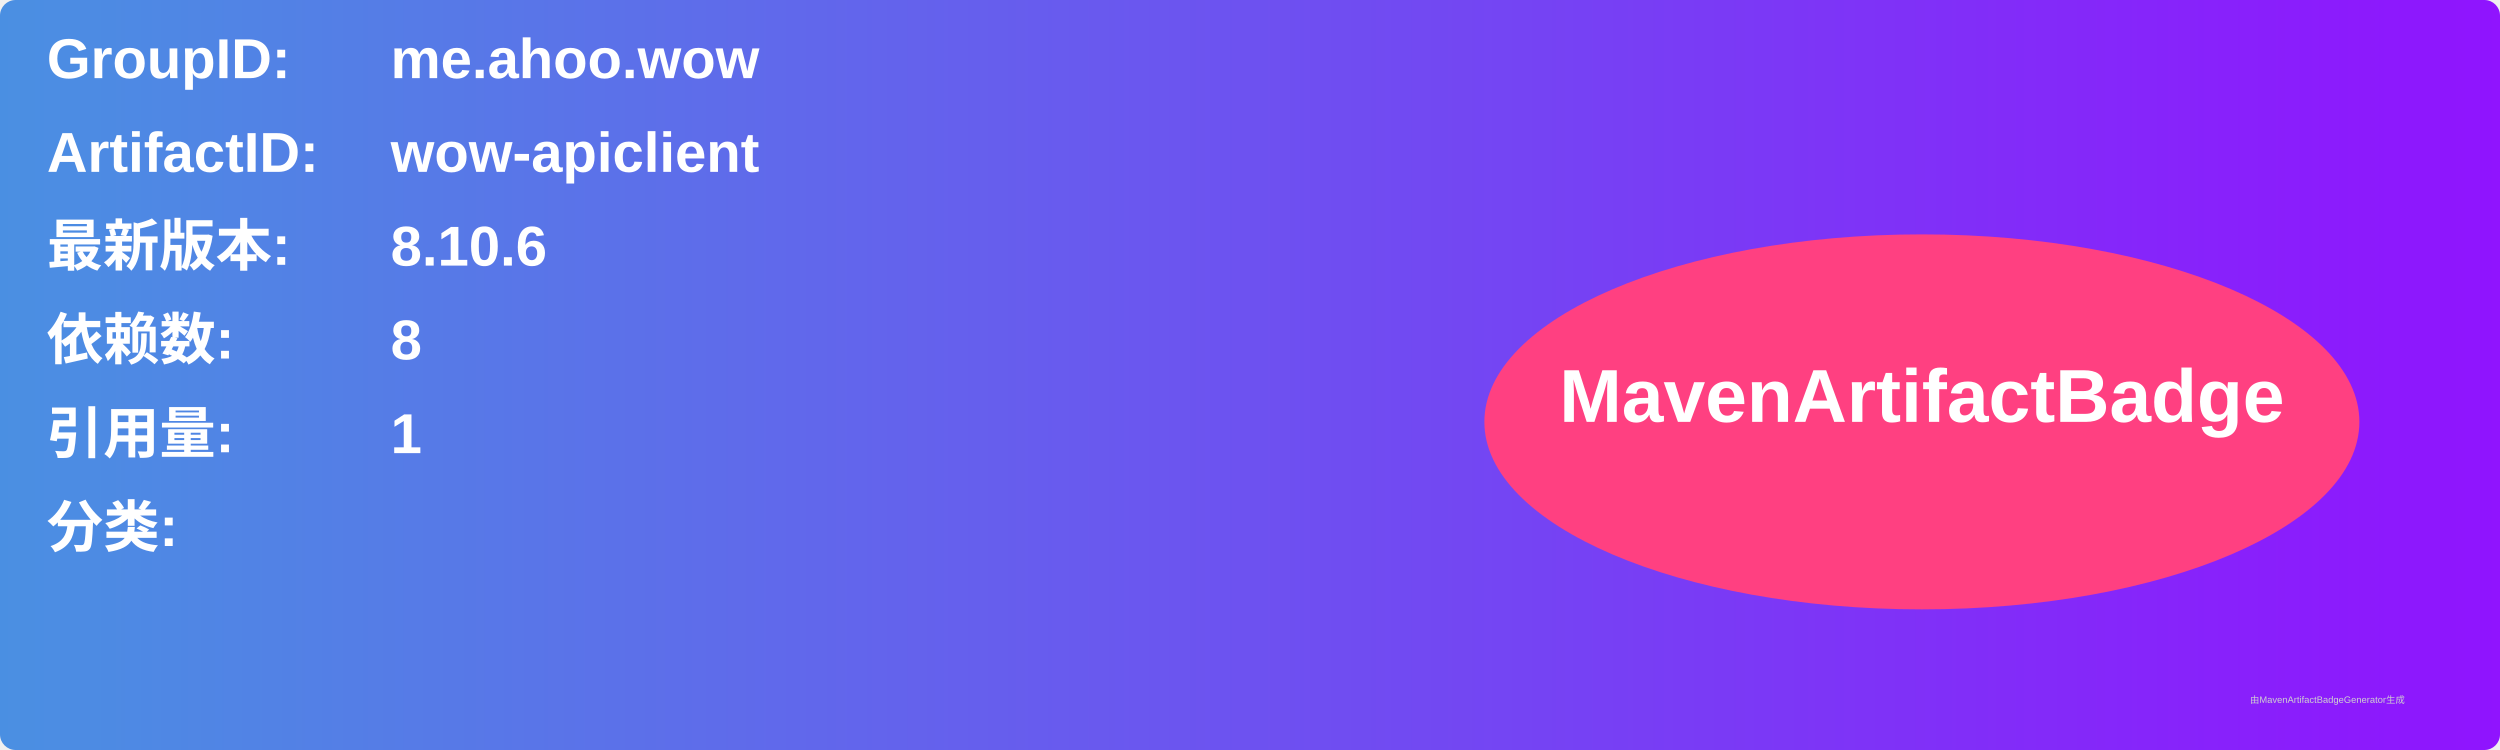
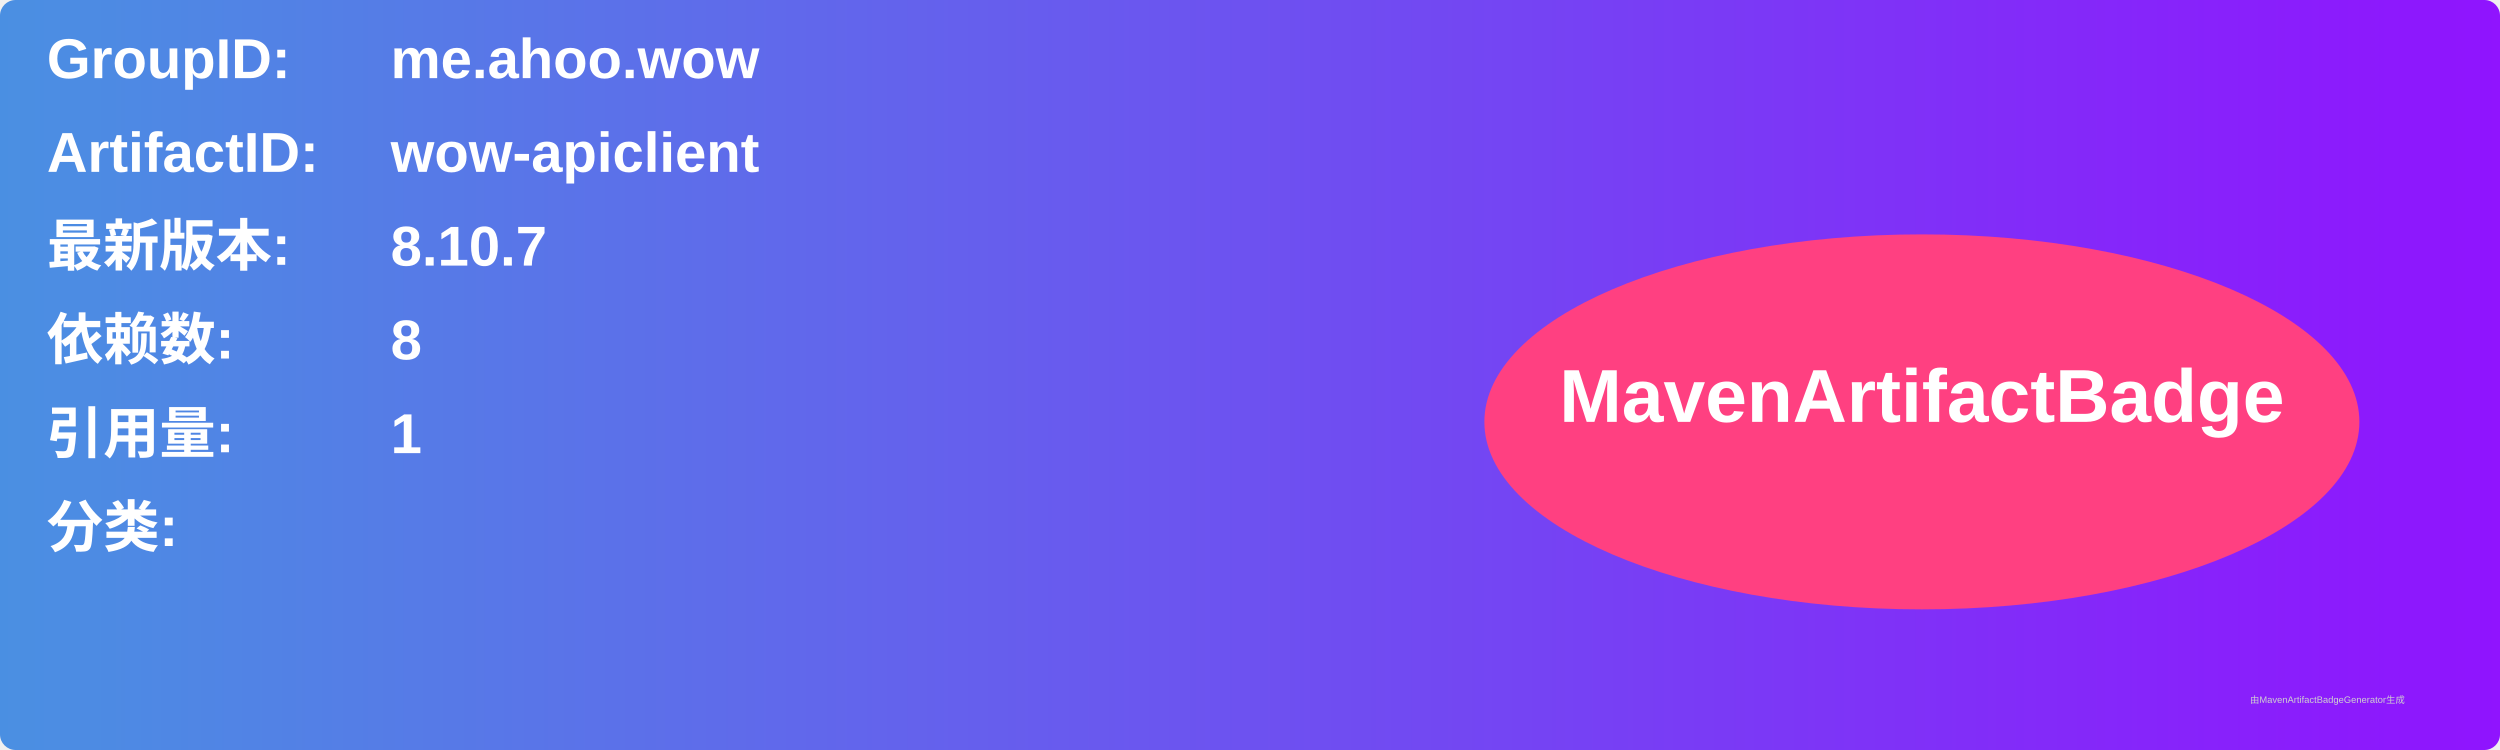
<svg xmlns="http://www.w3.org/2000/svg" width="800" height="240" viewBox="0 0 800 240">
  <linearGradient id="grad" x1="0%" y1="0%" x2="100%" y2="0%">
    <stop offset="0%" stop-color="#4a90e2" />
    <stop offset="100%" stop-color="#9013fe" />
  </linearGradient>
  <rect width="100%" height="100%" rx="5" ry="5" fill="url(#grad)" />
  <g transform="translate(15, 15)">
    <text x="0" y="10" font-family="Arial" font-size="18" fill="white" font-weight="bold" width="260">GroupID:</text>
    <text x="110" y="10" font-family="Arial" font-size="18" fill="white" font-weight="bold" width="460">me.ahoo.wow</text>
    <text x="0" y="40" font-family="Arial" font-size="18" fill="white" font-weight="bold" width="260">ArtifactID:</text>
    <text x="110" y="40" font-family="Arial" font-size="18" fill="white" font-weight="bold" width="460">wow-apiclient</text>
    <text x="0" y="70" font-family="Arial" font-size="18" fill="white" font-weight="bold">最新版本:</text>
    <text x="110" y="70" font-family="Arial" font-size="18" fill="white" font-weight="bold">
-       <tspan font-weight="bold">8.10.6</tspan>
+       <tspan font-weight="bold">8.10.7</tspan>
    </text>
    <text x="0" y="100" font-family="Arial" font-size="18" fill="white" font-weight="bold">依赖数: </text>
    <text x="110" y="100" font-family="Arial" font-size="18" fill="white">
      <tspan font-weight="bold">8</tspan>
    </text>
    <text x="0" y="130" font-family="Arial" font-size="18" fill="white" font-weight="bold">引用量: </text>
    <text x="110" y="130" font-family="Arial" font-size="18" fill="white">
      <tspan font-weight="bold">1</tspan>
    </text>
    <text x="0" y="160" font-family="Arial" font-size="18" fill="white" font-weight="bold">分类:</text>
    <text x="10" y="190" font-family="Arial" font-size="10" fill="white">
      <tspan font-weight="bold" />
    </text>
    <ellipse cx="600" cy="120" rx="140" ry="60" fill="#ff4081" />
    <text x="600" y="120" text-anchor="middle" font-family="Arial" font-size="24" fill="white" font-weight="bold">MavenArtifactBadge</text>
  </g>
  <text x="720" y="225" font-family="Arial" font-size="3" fill="#d0d0d0">由MavenArtifactBadgeGenerator生成</text>
</svg>
